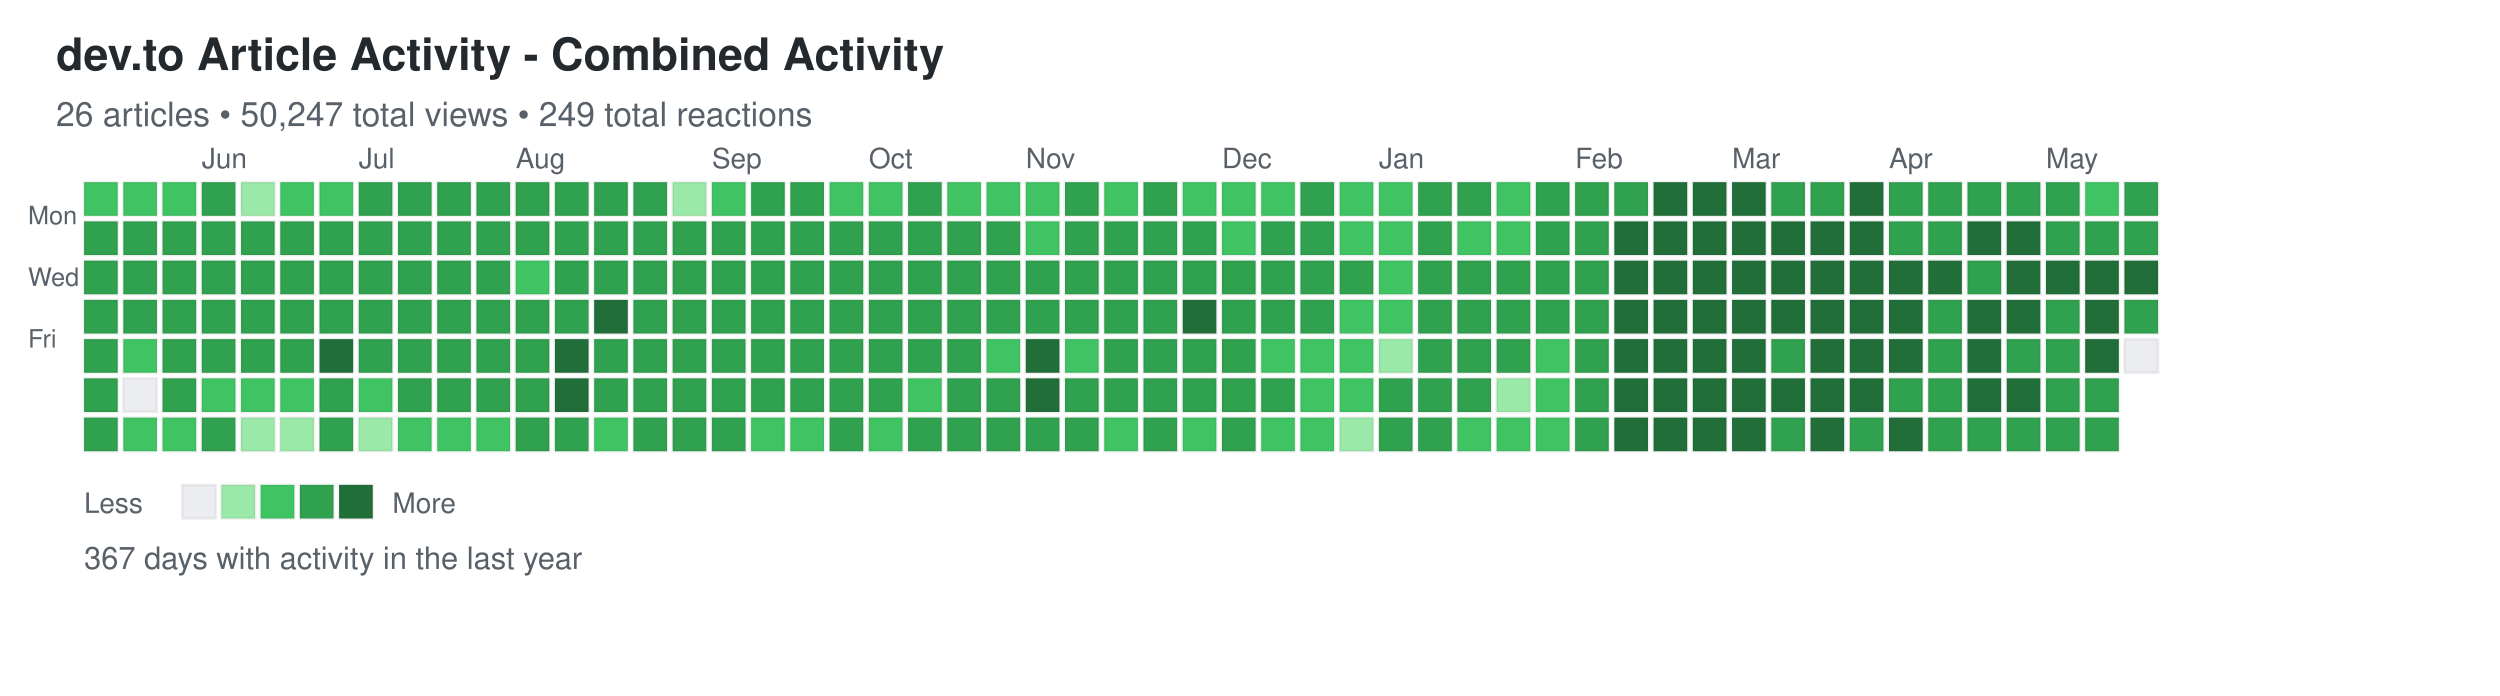
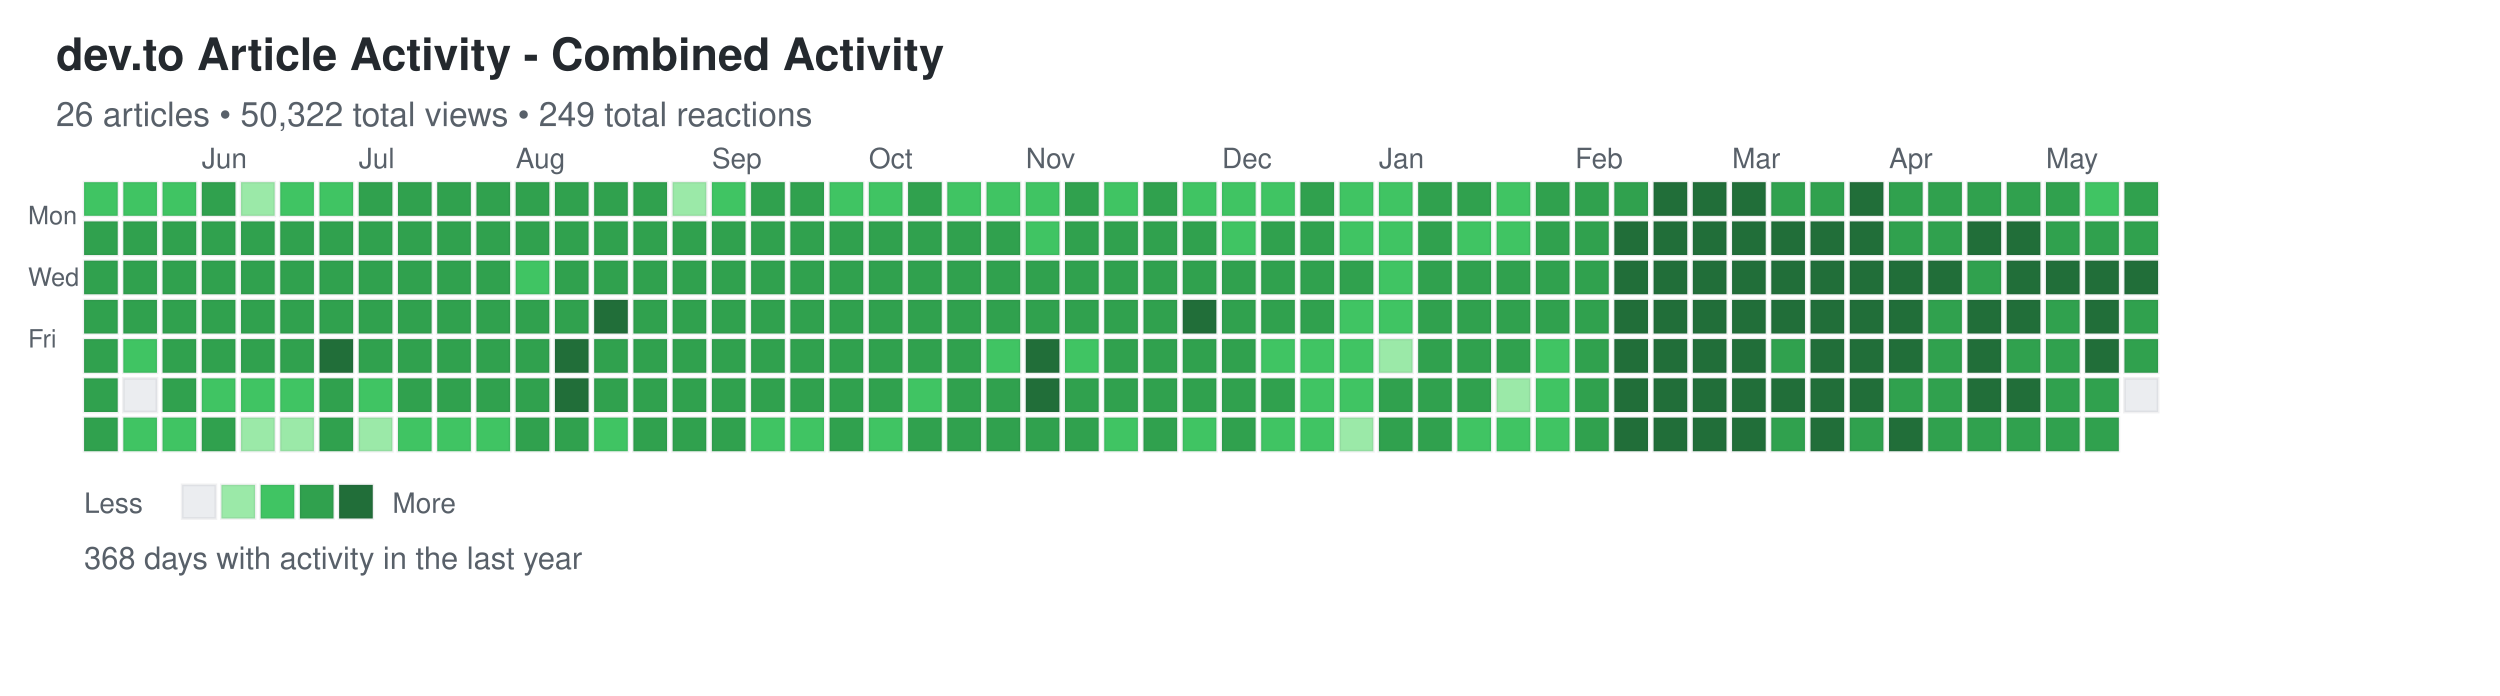
<svg xmlns="http://www.w3.org/2000/svg" width="892" height="248">
  <defs>
    <style>
.day { stroke: rgba(27,31,35,0.06); stroke-width: 1px; cursor: pointer; }
.day:hover { stroke: rgba(27,31,35,0.3); stroke-width: 2px; }
.month-label { font-family: -apple-system, BlinkMacSystemFont, "Segoe UI", Helvetica, Arial, sans-serif; font-size: 10px; fill: #586069; }
.day-label { font-family: -apple-system, BlinkMacSystemFont, "Segoe UI", Helvetica, Arial, sans-serif; font-size: 9px; fill: #586069; }
.title { font-family: -apple-system, BlinkMacSystemFont, "Segoe UI", Helvetica, Arial, sans-serif; font-size: 16px; font-weight: 600; fill: #24292e; }
.subtitle { font-family: -apple-system, BlinkMacSystemFont, "Segoe UI", Helvetica, Arial, sans-serif; font-size: 12px; fill: #586069; }
.stats { font-family: -apple-system, BlinkMacSystemFont, "Segoe UI", Helvetica, Arial, sans-serif; font-size: 11px; fill: #586069; }
.legend-text { font-family: -apple-system, BlinkMacSystemFont, "Segoe UI", Helvetica, Arial, sans-serif; font-size: 10px; fill: #586069; }
</style>
  </defs>
  <text x="20" y="25" class="title">dev.to Article Activity - Combined Activity</text>
-   <text x="20" y="45" class="subtitle">26 articles • 50,247 total views • 249 total reactions</text>
+   <text x="20" y="45" class="subtitle">26 articles • 50,322 total views • 249 total reactions</text>
  <text x="10" y="80" class="day-label">Mon</text>
  <text x="10" y="102" class="day-label">Wed</text>
  <text x="10" y="124" class="day-label">Fri</text>
  <rect x="30" y="65" width="12" height="12" fill="#40c463" class="day" data-date="2025-05-11" data-level="2" />
  <rect x="30" y="79" width="12" height="12" fill="#30a14e" class="day" data-date="2025-05-12" data-level="3" />
  <rect x="30" y="93" width="12" height="12" fill="#30a14e" class="day" data-date="2025-05-13" data-level="3" />
  <rect x="30" y="107" width="12" height="12" fill="#30a14e" class="day" data-date="2025-05-14" data-level="3" />
  <rect x="30" y="121" width="12" height="12" fill="#30a14e" class="day" data-date="2025-05-15" data-level="3" />
  <rect x="30" y="135" width="12" height="12" fill="#30a14e" class="day" data-date="2025-05-16" data-level="3" />
  <rect x="30" y="149" width="12" height="12" fill="#30a14e" class="day" data-date="2025-05-17" data-level="3" />
  <rect x="44" y="65" width="12" height="12" fill="#40c463" class="day" data-date="2025-05-18" data-level="2" />
  <rect x="44" y="79" width="12" height="12" fill="#30a14e" class="day" data-date="2025-05-19" data-level="3" />
  <rect x="44" y="93" width="12" height="12" fill="#30a14e" class="day" data-date="2025-05-20" data-level="3" />
  <rect x="44" y="107" width="12" height="12" fill="#30a14e" class="day" data-date="2025-05-21" data-level="3" />
  <rect x="44" y="121" width="12" height="12" fill="#40c463" class="day" data-date="2025-05-22" data-level="2" />
  <rect x="44" y="135" width="12" height="12" fill="#ebedf0" class="day" data-date="2025-05-23" data-level="0" />
  <rect x="44" y="149" width="12" height="12" fill="#40c463" class="day" data-date="2025-05-24" data-level="2" />
  <rect x="58" y="65" width="12" height="12" fill="#40c463" class="day" data-date="2025-05-25" data-level="2" />
  <rect x="58" y="79" width="12" height="12" fill="#30a14e" class="day" data-date="2025-05-26" data-level="3" />
  <rect x="58" y="93" width="12" height="12" fill="#30a14e" class="day" data-date="2025-05-27" data-level="3" />
  <rect x="58" y="107" width="12" height="12" fill="#30a14e" class="day" data-date="2025-05-28" data-level="3" />
  <rect x="58" y="121" width="12" height="12" fill="#30a14e" class="day" data-date="2025-05-29" data-level="3" />
  <rect x="58" y="135" width="12" height="12" fill="#30a14e" class="day" data-date="2025-05-30" data-level="3" />
  <rect x="58" y="149" width="12" height="12" fill="#40c463" class="day" data-date="2025-05-31" data-level="2" />
  <rect x="72" y="65" width="12" height="12" fill="#30a14e" class="day" data-date="2025-06-01" data-level="3" />
  <rect x="72" y="79" width="12" height="12" fill="#30a14e" class="day" data-date="2025-06-02" data-level="3" />
  <rect x="72" y="93" width="12" height="12" fill="#30a14e" class="day" data-date="2025-06-03" data-level="3" />
  <rect x="72" y="107" width="12" height="12" fill="#30a14e" class="day" data-date="2025-06-04" data-level="3" />
  <rect x="72" y="121" width="12" height="12" fill="#30a14e" class="day" data-date="2025-06-05" data-level="3" />
  <rect x="72" y="135" width="12" height="12" fill="#40c463" class="day" data-date="2025-06-06" data-level="2" />
  <rect x="72" y="149" width="12" height="12" fill="#30a14e" class="day" data-date="2025-06-07" data-level="3" />
  <rect x="86" y="65" width="12" height="12" fill="#9be9a8" class="day" data-date="2025-06-08" data-level="1" />
  <rect x="86" y="79" width="12" height="12" fill="#30a14e" class="day" data-date="2025-06-09" data-level="3" />
  <rect x="86" y="93" width="12" height="12" fill="#30a14e" class="day" data-date="2025-06-10" data-level="3" />
  <rect x="86" y="107" width="12" height="12" fill="#30a14e" class="day" data-date="2025-06-11" data-level="3" />
  <rect x="86" y="121" width="12" height="12" fill="#30a14e" class="day" data-date="2025-06-12" data-level="3" />
  <rect x="86" y="135" width="12" height="12" fill="#40c463" class="day" data-date="2025-06-13" data-level="2" />
  <rect x="86" y="149" width="12" height="12" fill="#9be9a8" class="day" data-date="2025-06-14" data-level="1" />
  <rect x="100" y="65" width="12" height="12" fill="#40c463" class="day" data-date="2025-06-15" data-level="2" />
  <rect x="100" y="79" width="12" height="12" fill="#30a14e" class="day" data-date="2025-06-16" data-level="3" />
  <rect x="100" y="93" width="12" height="12" fill="#30a14e" class="day" data-date="2025-06-17" data-level="3" />
  <rect x="100" y="107" width="12" height="12" fill="#30a14e" class="day" data-date="2025-06-18" data-level="3" />
  <rect x="100" y="121" width="12" height="12" fill="#30a14e" class="day" data-date="2025-06-19" data-level="3" />
  <rect x="100" y="135" width="12" height="12" fill="#40c463" class="day" data-date="2025-06-20" data-level="2" />
  <rect x="100" y="149" width="12" height="12" fill="#9be9a8" class="day" data-date="2025-06-21" data-level="1" />
  <rect x="114" y="65" width="12" height="12" fill="#40c463" class="day" data-date="2025-06-22" data-level="2" />
  <rect x="114" y="79" width="12" height="12" fill="#30a14e" class="day" data-date="2025-06-23" data-level="3" />
  <rect x="114" y="93" width="12" height="12" fill="#30a14e" class="day" data-date="2025-06-24" data-level="3" />
  <rect x="114" y="107" width="12" height="12" fill="#30a14e" class="day" data-date="2025-06-25" data-level="3" />
  <rect x="114" y="121" width="12" height="12" fill="#216e39" class="day" data-date="2025-06-26" data-level="4" />
  <rect x="114" y="135" width="12" height="12" fill="#30a14e" class="day" data-date="2025-06-27" data-level="3" />
  <rect x="114" y="149" width="12" height="12" fill="#30a14e" class="day" data-date="2025-06-28" data-level="3" />
  <rect x="128" y="65" width="12" height="12" fill="#30a14e" class="day" data-date="2025-06-29" data-level="3" />
  <rect x="128" y="79" width="12" height="12" fill="#30a14e" class="day" data-date="2025-06-30" data-level="3" />
  <rect x="128" y="93" width="12" height="12" fill="#30a14e" class="day" data-date="2025-07-01" data-level="3" />
  <rect x="128" y="107" width="12" height="12" fill="#30a14e" class="day" data-date="2025-07-02" data-level="3" />
  <rect x="128" y="121" width="12" height="12" fill="#30a14e" class="day" data-date="2025-07-03" data-level="3" />
  <rect x="128" y="135" width="12" height="12" fill="#40c463" class="day" data-date="2025-07-04" data-level="2" />
  <rect x="128" y="149" width="12" height="12" fill="#9be9a8" class="day" data-date="2025-07-05" data-level="1" />
  <rect x="142" y="65" width="12" height="12" fill="#30a14e" class="day" data-date="2025-07-06" data-level="3" />
  <rect x="142" y="79" width="12" height="12" fill="#30a14e" class="day" data-date="2025-07-07" data-level="3" />
  <rect x="142" y="93" width="12" height="12" fill="#30a14e" class="day" data-date="2025-07-08" data-level="3" />
  <rect x="142" y="107" width="12" height="12" fill="#30a14e" class="day" data-date="2025-07-09" data-level="3" />
  <rect x="142" y="121" width="12" height="12" fill="#30a14e" class="day" data-date="2025-07-10" data-level="3" />
  <rect x="142" y="135" width="12" height="12" fill="#30a14e" class="day" data-date="2025-07-11" data-level="3" />
  <rect x="142" y="149" width="12" height="12" fill="#40c463" class="day" data-date="2025-07-12" data-level="2" />
  <rect x="156" y="65" width="12" height="12" fill="#30a14e" class="day" data-date="2025-07-13" data-level="3" />
  <rect x="156" y="79" width="12" height="12" fill="#30a14e" class="day" data-date="2025-07-14" data-level="3" />
  <rect x="156" y="93" width="12" height="12" fill="#30a14e" class="day" data-date="2025-07-15" data-level="3" />
  <rect x="156" y="107" width="12" height="12" fill="#30a14e" class="day" data-date="2025-07-16" data-level="3" />
  <rect x="156" y="121" width="12" height="12" fill="#30a14e" class="day" data-date="2025-07-17" data-level="3" />
  <rect x="156" y="135" width="12" height="12" fill="#30a14e" class="day" data-date="2025-07-18" data-level="3" />
  <rect x="156" y="149" width="12" height="12" fill="#40c463" class="day" data-date="2025-07-19" data-level="2" />
  <rect x="170" y="65" width="12" height="12" fill="#30a14e" class="day" data-date="2025-07-20" data-level="3" />
  <rect x="170" y="79" width="12" height="12" fill="#30a14e" class="day" data-date="2025-07-21" data-level="3" />
  <rect x="170" y="93" width="12" height="12" fill="#30a14e" class="day" data-date="2025-07-22" data-level="3" />
  <rect x="170" y="107" width="12" height="12" fill="#30a14e" class="day" data-date="2025-07-23" data-level="3" />
  <rect x="170" y="121" width="12" height="12" fill="#30a14e" class="day" data-date="2025-07-24" data-level="3" />
  <rect x="170" y="135" width="12" height="12" fill="#30a14e" class="day" data-date="2025-07-25" data-level="3" />
  <rect x="170" y="149" width="12" height="12" fill="#40c463" class="day" data-date="2025-07-26" data-level="2" />
  <rect x="184" y="65" width="12" height="12" fill="#30a14e" class="day" data-date="2025-07-27" data-level="3" />
  <rect x="184" y="79" width="12" height="12" fill="#30a14e" class="day" data-date="2025-07-28" data-level="3" />
  <rect x="184" y="93" width="12" height="12" fill="#40c463" class="day" data-date="2025-07-29" data-level="2" />
  <rect x="184" y="107" width="12" height="12" fill="#30a14e" class="day" data-date="2025-07-30" data-level="3" />
  <rect x="184" y="121" width="12" height="12" fill="#30a14e" class="day" data-date="2025-07-31" data-level="3" />
  <rect x="184" y="135" width="12" height="12" fill="#30a14e" class="day" data-date="2025-08-01" data-level="3" />
  <rect x="184" y="149" width="12" height="12" fill="#30a14e" class="day" data-date="2025-08-02" data-level="3" />
  <rect x="198" y="65" width="12" height="12" fill="#30a14e" class="day" data-date="2025-08-03" data-level="3" />
  <rect x="198" y="79" width="12" height="12" fill="#30a14e" class="day" data-date="2025-08-04" data-level="3" />
  <rect x="198" y="93" width="12" height="12" fill="#30a14e" class="day" data-date="2025-08-05" data-level="3" />
  <rect x="198" y="107" width="12" height="12" fill="#30a14e" class="day" data-date="2025-08-06" data-level="3" />
  <rect x="198" y="121" width="12" height="12" fill="#216e39" class="day" data-date="2025-08-07" data-level="4" />
  <rect x="198" y="135" width="12" height="12" fill="#216e39" class="day" data-date="2025-08-08" data-level="4" />
  <rect x="198" y="149" width="12" height="12" fill="#30a14e" class="day" data-date="2025-08-09" data-level="3" />
  <rect x="212" y="65" width="12" height="12" fill="#30a14e" class="day" data-date="2025-08-10" data-level="3" />
  <rect x="212" y="79" width="12" height="12" fill="#30a14e" class="day" data-date="2025-08-11" data-level="3" />
  <rect x="212" y="93" width="12" height="12" fill="#30a14e" class="day" data-date="2025-08-12" data-level="3" />
  <rect x="212" y="107" width="12" height="12" fill="#216e39" class="day" data-date="2025-08-13" data-level="4" />
  <rect x="212" y="121" width="12" height="12" fill="#30a14e" class="day" data-date="2025-08-14" data-level="3" />
  <rect x="212" y="135" width="12" height="12" fill="#30a14e" class="day" data-date="2025-08-15" data-level="3" />
  <rect x="212" y="149" width="12" height="12" fill="#40c463" class="day" data-date="2025-08-16" data-level="2" />
  <rect x="226" y="65" width="12" height="12" fill="#30a14e" class="day" data-date="2025-08-17" data-level="3" />
  <rect x="226" y="79" width="12" height="12" fill="#30a14e" class="day" data-date="2025-08-18" data-level="3" />
  <rect x="226" y="93" width="12" height="12" fill="#30a14e" class="day" data-date="2025-08-19" data-level="3" />
  <rect x="226" y="107" width="12" height="12" fill="#30a14e" class="day" data-date="2025-08-20" data-level="3" />
  <rect x="226" y="121" width="12" height="12" fill="#30a14e" class="day" data-date="2025-08-21" data-level="3" />
  <rect x="226" y="135" width="12" height="12" fill="#30a14e" class="day" data-date="2025-08-22" data-level="3" />
  <rect x="226" y="149" width="12" height="12" fill="#30a14e" class="day" data-date="2025-08-23" data-level="3" />
  <rect x="240" y="65" width="12" height="12" fill="#9be9a8" class="day" data-date="2025-08-24" data-level="1" />
  <rect x="240" y="79" width="12" height="12" fill="#30a14e" class="day" data-date="2025-08-25" data-level="3" />
  <rect x="240" y="93" width="12" height="12" fill="#30a14e" class="day" data-date="2025-08-26" data-level="3" />
  <rect x="240" y="107" width="12" height="12" fill="#30a14e" class="day" data-date="2025-08-27" data-level="3" />
  <rect x="240" y="121" width="12" height="12" fill="#30a14e" class="day" data-date="2025-08-28" data-level="3" />
  <rect x="240" y="135" width="12" height="12" fill="#30a14e" class="day" data-date="2025-08-29" data-level="3" />
  <rect x="240" y="149" width="12" height="12" fill="#30a14e" class="day" data-date="2025-08-30" data-level="3" />
  <rect x="254" y="65" width="12" height="12" fill="#40c463" class="day" data-date="2025-08-31" data-level="2" />
  <rect x="254" y="79" width="12" height="12" fill="#30a14e" class="day" data-date="2025-09-01" data-level="3" />
  <rect x="254" y="93" width="12" height="12" fill="#30a14e" class="day" data-date="2025-09-02" data-level="3" />
  <rect x="254" y="107" width="12" height="12" fill="#30a14e" class="day" data-date="2025-09-03" data-level="3" />
  <rect x="254" y="121" width="12" height="12" fill="#30a14e" class="day" data-date="2025-09-04" data-level="3" />
  <rect x="254" y="135" width="12" height="12" fill="#30a14e" class="day" data-date="2025-09-05" data-level="3" />
  <rect x="254" y="149" width="12" height="12" fill="#30a14e" class="day" data-date="2025-09-06" data-level="3" />
  <rect x="268" y="65" width="12" height="12" fill="#30a14e" class="day" data-date="2025-09-07" data-level="3" />
  <rect x="268" y="79" width="12" height="12" fill="#30a14e" class="day" data-date="2025-09-08" data-level="3" />
  <rect x="268" y="93" width="12" height="12" fill="#30a14e" class="day" data-date="2025-09-09" data-level="3" />
  <rect x="268" y="107" width="12" height="12" fill="#30a14e" class="day" data-date="2025-09-10" data-level="3" />
  <rect x="268" y="121" width="12" height="12" fill="#30a14e" class="day" data-date="2025-09-11" data-level="3" />
  <rect x="268" y="135" width="12" height="12" fill="#30a14e" class="day" data-date="2025-09-12" data-level="3" />
  <rect x="268" y="149" width="12" height="12" fill="#40c463" class="day" data-date="2025-09-13" data-level="2" />
  <rect x="282" y="65" width="12" height="12" fill="#30a14e" class="day" data-date="2025-09-14" data-level="3" />
  <rect x="282" y="79" width="12" height="12" fill="#30a14e" class="day" data-date="2025-09-15" data-level="3" />
  <rect x="282" y="93" width="12" height="12" fill="#30a14e" class="day" data-date="2025-09-16" data-level="3" />
  <rect x="282" y="107" width="12" height="12" fill="#30a14e" class="day" data-date="2025-09-17" data-level="3" />
  <rect x="282" y="121" width="12" height="12" fill="#30a14e" class="day" data-date="2025-09-18" data-level="3" />
  <rect x="282" y="135" width="12" height="12" fill="#30a14e" class="day" data-date="2025-09-19" data-level="3" />
  <rect x="282" y="149" width="12" height="12" fill="#40c463" class="day" data-date="2025-09-20" data-level="2" />
  <rect x="296" y="65" width="12" height="12" fill="#40c463" class="day" data-date="2025-09-21" data-level="2" />
  <rect x="296" y="79" width="12" height="12" fill="#30a14e" class="day" data-date="2025-09-22" data-level="3" />
  <rect x="296" y="93" width="12" height="12" fill="#30a14e" class="day" data-date="2025-09-23" data-level="3" />
  <rect x="296" y="107" width="12" height="12" fill="#30a14e" class="day" data-date="2025-09-24" data-level="3" />
  <rect x="296" y="121" width="12" height="12" fill="#30a14e" class="day" data-date="2025-09-25" data-level="3" />
  <rect x="296" y="135" width="12" height="12" fill="#30a14e" class="day" data-date="2025-09-26" data-level="3" />
  <rect x="296" y="149" width="12" height="12" fill="#30a14e" class="day" data-date="2025-09-27" data-level="3" />
  <rect x="310" y="65" width="12" height="12" fill="#40c463" class="day" data-date="2025-09-28" data-level="2" />
  <rect x="310" y="79" width="12" height="12" fill="#30a14e" class="day" data-date="2025-09-29" data-level="3" />
  <rect x="310" y="93" width="12" height="12" fill="#30a14e" class="day" data-date="2025-09-30" data-level="3" />
  <rect x="310" y="107" width="12" height="12" fill="#30a14e" class="day" data-date="2025-10-01" data-level="3" />
  <rect x="310" y="121" width="12" height="12" fill="#30a14e" class="day" data-date="2025-10-02" data-level="3" />
  <rect x="310" y="135" width="12" height="12" fill="#30a14e" class="day" data-date="2025-10-03" data-level="3" />
  <rect x="310" y="149" width="12" height="12" fill="#40c463" class="day" data-date="2025-10-04" data-level="2" />
  <rect x="324" y="65" width="12" height="12" fill="#30a14e" class="day" data-date="2025-10-05" data-level="3" />
  <rect x="324" y="79" width="12" height="12" fill="#30a14e" class="day" data-date="2025-10-06" data-level="3" />
  <rect x="324" y="93" width="12" height="12" fill="#30a14e" class="day" data-date="2025-10-07" data-level="3" />
  <rect x="324" y="107" width="12" height="12" fill="#30a14e" class="day" data-date="2025-10-08" data-level="3" />
  <rect x="324" y="121" width="12" height="12" fill="#30a14e" class="day" data-date="2025-10-09" data-level="3" />
  <rect x="324" y="135" width="12" height="12" fill="#40c463" class="day" data-date="2025-10-10" data-level="2" />
  <rect x="324" y="149" width="12" height="12" fill="#30a14e" class="day" data-date="2025-10-11" data-level="3" />
  <rect x="338" y="65" width="12" height="12" fill="#40c463" class="day" data-date="2025-10-12" data-level="2" />
  <rect x="338" y="79" width="12" height="12" fill="#30a14e" class="day" data-date="2025-10-13" data-level="3" />
  <rect x="338" y="93" width="12" height="12" fill="#30a14e" class="day" data-date="2025-10-14" data-level="3" />
  <rect x="338" y="107" width="12" height="12" fill="#30a14e" class="day" data-date="2025-10-15" data-level="3" />
  <rect x="338" y="121" width="12" height="12" fill="#30a14e" class="day" data-date="2025-10-16" data-level="3" />
  <rect x="338" y="135" width="12" height="12" fill="#30a14e" class="day" data-date="2025-10-17" data-level="3" />
  <rect x="338" y="149" width="12" height="12" fill="#30a14e" class="day" data-date="2025-10-18" data-level="3" />
  <rect x="352" y="65" width="12" height="12" fill="#40c463" class="day" data-date="2025-10-19" data-level="2" />
  <rect x="352" y="79" width="12" height="12" fill="#30a14e" class="day" data-date="2025-10-20" data-level="3" />
  <rect x="352" y="93" width="12" height="12" fill="#30a14e" class="day" data-date="2025-10-21" data-level="3" />
  <rect x="352" y="107" width="12" height="12" fill="#30a14e" class="day" data-date="2025-10-22" data-level="3" />
  <rect x="352" y="121" width="12" height="12" fill="#40c463" class="day" data-date="2025-10-23" data-level="2" />
  <rect x="352" y="135" width="12" height="12" fill="#30a14e" class="day" data-date="2025-10-24" data-level="3" />
  <rect x="352" y="149" width="12" height="12" fill="#30a14e" class="day" data-date="2025-10-25" data-level="3" />
  <rect x="366" y="65" width="12" height="12" fill="#40c463" class="day" data-date="2025-10-26" data-level="2" />
  <rect x="366" y="79" width="12" height="12" fill="#40c463" class="day" data-date="2025-10-27" data-level="2" />
  <rect x="366" y="93" width="12" height="12" fill="#30a14e" class="day" data-date="2025-10-28" data-level="3" />
  <rect x="366" y="107" width="12" height="12" fill="#30a14e" class="day" data-date="2025-10-29" data-level="3" />
  <rect x="366" y="121" width="12" height="12" fill="#216e39" class="day" data-date="2025-10-30" data-level="4" />
  <rect x="366" y="135" width="12" height="12" fill="#216e39" class="day" data-date="2025-10-31" data-level="4" />
  <rect x="366" y="149" width="12" height="12" fill="#30a14e" class="day" data-date="2025-11-01" data-level="3" />
  <rect x="380" y="65" width="12" height="12" fill="#30a14e" class="day" data-date="2025-11-02" data-level="3" />
  <rect x="380" y="79" width="12" height="12" fill="#30a14e" class="day" data-date="2025-11-03" data-level="3" />
  <rect x="380" y="93" width="12" height="12" fill="#30a14e" class="day" data-date="2025-11-04" data-level="3" />
  <rect x="380" y="107" width="12" height="12" fill="#30a14e" class="day" data-date="2025-11-05" data-level="3" />
  <rect x="380" y="121" width="12" height="12" fill="#40c463" class="day" data-date="2025-11-06" data-level="2" />
  <rect x="380" y="135" width="12" height="12" fill="#30a14e" class="day" data-date="2025-11-07" data-level="3" />
  <rect x="380" y="149" width="12" height="12" fill="#30a14e" class="day" data-date="2025-11-08" data-level="3" />
  <rect x="394" y="65" width="12" height="12" fill="#40c463" class="day" data-date="2025-11-09" data-level="2" />
  <rect x="394" y="79" width="12" height="12" fill="#30a14e" class="day" data-date="2025-11-10" data-level="3" />
  <rect x="394" y="93" width="12" height="12" fill="#30a14e" class="day" data-date="2025-11-11" data-level="3" />
  <rect x="394" y="107" width="12" height="12" fill="#30a14e" class="day" data-date="2025-11-12" data-level="3" />
  <rect x="394" y="121" width="12" height="12" fill="#30a14e" class="day" data-date="2025-11-13" data-level="3" />
  <rect x="394" y="135" width="12" height="12" fill="#30a14e" class="day" data-date="2025-11-14" data-level="3" />
  <rect x="394" y="149" width="12" height="12" fill="#40c463" class="day" data-date="2025-11-15" data-level="2" />
  <rect x="408" y="65" width="12" height="12" fill="#30a14e" class="day" data-date="2025-11-16" data-level="3" />
  <rect x="408" y="79" width="12" height="12" fill="#30a14e" class="day" data-date="2025-11-17" data-level="3" />
  <rect x="408" y="93" width="12" height="12" fill="#30a14e" class="day" data-date="2025-11-18" data-level="3" />
  <rect x="408" y="107" width="12" height="12" fill="#30a14e" class="day" data-date="2025-11-19" data-level="3" />
  <rect x="408" y="121" width="12" height="12" fill="#30a14e" class="day" data-date="2025-11-20" data-level="3" />
  <rect x="408" y="135" width="12" height="12" fill="#30a14e" class="day" data-date="2025-11-21" data-level="3" />
  <rect x="408" y="149" width="12" height="12" fill="#30a14e" class="day" data-date="2025-11-22" data-level="3" />
  <rect x="422" y="65" width="12" height="12" fill="#40c463" class="day" data-date="2025-11-23" data-level="2" />
  <rect x="422" y="79" width="12" height="12" fill="#30a14e" class="day" data-date="2025-11-24" data-level="3" />
  <rect x="422" y="93" width="12" height="12" fill="#30a14e" class="day" data-date="2025-11-25" data-level="3" />
  <rect x="422" y="107" width="12" height="12" fill="#216e39" class="day" data-date="2025-11-26" data-level="4" />
  <rect x="422" y="121" width="12" height="12" fill="#30a14e" class="day" data-date="2025-11-27" data-level="3" />
  <rect x="422" y="135" width="12" height="12" fill="#30a14e" class="day" data-date="2025-11-28" data-level="3" />
  <rect x="422" y="149" width="12" height="12" fill="#40c463" class="day" data-date="2025-11-29" data-level="2" />
  <rect x="436" y="65" width="12" height="12" fill="#40c463" class="day" data-date="2025-11-30" data-level="2" />
  <rect x="436" y="79" width="12" height="12" fill="#40c463" class="day" data-date="2025-12-01" data-level="2" />
  <rect x="436" y="93" width="12" height="12" fill="#30a14e" class="day" data-date="2025-12-02" data-level="3" />
  <rect x="436" y="107" width="12" height="12" fill="#30a14e" class="day" data-date="2025-12-03" data-level="3" />
  <rect x="436" y="121" width="12" height="12" fill="#30a14e" class="day" data-date="2025-12-04" data-level="3" />
  <rect x="436" y="135" width="12" height="12" fill="#30a14e" class="day" data-date="2025-12-05" data-level="3" />
  <rect x="436" y="149" width="12" height="12" fill="#30a14e" class="day" data-date="2025-12-06" data-level="3" />
  <rect x="450" y="65" width="12" height="12" fill="#40c463" class="day" data-date="2025-12-07" data-level="2" />
  <rect x="450" y="79" width="12" height="12" fill="#30a14e" class="day" data-date="2025-12-08" data-level="3" />
  <rect x="450" y="93" width="12" height="12" fill="#30a14e" class="day" data-date="2025-12-09" data-level="3" />
  <rect x="450" y="107" width="12" height="12" fill="#30a14e" class="day" data-date="2025-12-10" data-level="3" />
  <rect x="450" y="121" width="12" height="12" fill="#40c463" class="day" data-date="2025-12-11" data-level="2" />
  <rect x="450" y="135" width="12" height="12" fill="#30a14e" class="day" data-date="2025-12-12" data-level="3" />
  <rect x="450" y="149" width="12" height="12" fill="#40c463" class="day" data-date="2025-12-13" data-level="2" />
  <rect x="464" y="65" width="12" height="12" fill="#30a14e" class="day" data-date="2025-12-14" data-level="3" />
  <rect x="464" y="79" width="12" height="12" fill="#30a14e" class="day" data-date="2025-12-15" data-level="3" />
  <rect x="464" y="93" width="12" height="12" fill="#30a14e" class="day" data-date="2025-12-16" data-level="3" />
  <rect x="464" y="107" width="12" height="12" fill="#30a14e" class="day" data-date="2025-12-17" data-level="3" />
  <rect x="464" y="121" width="12" height="12" fill="#40c463" class="day" data-date="2025-12-18" data-level="2" />
  <rect x="464" y="135" width="12" height="12" fill="#40c463" class="day" data-date="2025-12-19" data-level="2" />
  <rect x="464" y="149" width="12" height="12" fill="#40c463" class="day" data-date="2025-12-20" data-level="2" />
  <rect x="478" y="65" width="12" height="12" fill="#40c463" class="day" data-date="2025-12-21" data-level="2" />
  <rect x="478" y="79" width="12" height="12" fill="#40c463" class="day" data-date="2025-12-22" data-level="2" />
  <rect x="478" y="93" width="12" height="12" fill="#30a14e" class="day" data-date="2025-12-23" data-level="3" />
  <rect x="478" y="107" width="12" height="12" fill="#40c463" class="day" data-date="2025-12-24" data-level="2" />
  <rect x="478" y="121" width="12" height="12" fill="#40c463" class="day" data-date="2025-12-25" data-level="2" />
  <rect x="478" y="135" width="12" height="12" fill="#40c463" class="day" data-date="2025-12-26" data-level="2" />
  <rect x="478" y="149" width="12" height="12" fill="#9be9a8" class="day" data-date="2025-12-27" data-level="1" />
  <rect x="492" y="65" width="12" height="12" fill="#40c463" class="day" data-date="2025-12-28" data-level="2" />
  <rect x="492" y="79" width="12" height="12" fill="#40c463" class="day" data-date="2025-12-29" data-level="2" />
  <rect x="492" y="93" width="12" height="12" fill="#40c463" class="day" data-date="2025-12-30" data-level="2" />
  <rect x="492" y="107" width="12" height="12" fill="#40c463" class="day" data-date="2025-12-31" data-level="2" />
  <rect x="492" y="121" width="12" height="12" fill="#9be9a8" class="day" data-date="2026-01-01" data-level="1" />
  <rect x="492" y="135" width="12" height="12" fill="#30a14e" class="day" data-date="2026-01-02" data-level="3" />
  <rect x="492" y="149" width="12" height="12" fill="#30a14e" class="day" data-date="2026-01-03" data-level="3" />
  <rect x="506" y="65" width="12" height="12" fill="#30a14e" class="day" data-date="2026-01-04" data-level="3" />
  <rect x="506" y="79" width="12" height="12" fill="#30a14e" class="day" data-date="2026-01-05" data-level="3" />
  <rect x="506" y="93" width="12" height="12" fill="#30a14e" class="day" data-date="2026-01-06" data-level="3" />
  <rect x="506" y="107" width="12" height="12" fill="#30a14e" class="day" data-date="2026-01-07" data-level="3" />
  <rect x="506" y="121" width="12" height="12" fill="#30a14e" class="day" data-date="2026-01-08" data-level="3" />
  <rect x="506" y="135" width="12" height="12" fill="#30a14e" class="day" data-date="2026-01-09" data-level="3" />
  <rect x="506" y="149" width="12" height="12" fill="#30a14e" class="day" data-date="2026-01-10" data-level="3" />
  <rect x="520" y="65" width="12" height="12" fill="#30a14e" class="day" data-date="2026-01-11" data-level="3" />
  <rect x="520" y="79" width="12" height="12" fill="#40c463" class="day" data-date="2026-01-12" data-level="2" />
  <rect x="520" y="93" width="12" height="12" fill="#30a14e" class="day" data-date="2026-01-13" data-level="3" />
  <rect x="520" y="107" width="12" height="12" fill="#30a14e" class="day" data-date="2026-01-14" data-level="3" />
  <rect x="520" y="121" width="12" height="12" fill="#30a14e" class="day" data-date="2026-01-15" data-level="3" />
  <rect x="520" y="135" width="12" height="12" fill="#30a14e" class="day" data-date="2026-01-16" data-level="3" />
  <rect x="520" y="149" width="12" height="12" fill="#40c463" class="day" data-date="2026-01-17" data-level="2" />
  <rect x="534" y="65" width="12" height="12" fill="#40c463" class="day" data-date="2026-01-18" data-level="2" />
  <rect x="534" y="79" width="12" height="12" fill="#40c463" class="day" data-date="2026-01-19" data-level="2" />
  <rect x="534" y="93" width="12" height="12" fill="#30a14e" class="day" data-date="2026-01-20" data-level="3" />
  <rect x="534" y="107" width="12" height="12" fill="#30a14e" class="day" data-date="2026-01-21" data-level="3" />
  <rect x="534" y="121" width="12" height="12" fill="#30a14e" class="day" data-date="2026-01-22" data-level="3" />
  <rect x="534" y="135" width="12" height="12" fill="#9be9a8" class="day" data-date="2026-01-23" data-level="1" />
  <rect x="534" y="149" width="12" height="12" fill="#40c463" class="day" data-date="2026-01-24" data-level="2" />
  <rect x="548" y="65" width="12" height="12" fill="#30a14e" class="day" data-date="2026-01-25" data-level="3" />
  <rect x="548" y="79" width="12" height="12" fill="#30a14e" class="day" data-date="2026-01-26" data-level="3" />
  <rect x="548" y="93" width="12" height="12" fill="#30a14e" class="day" data-date="2026-01-27" data-level="3" />
  <rect x="548" y="107" width="12" height="12" fill="#30a14e" class="day" data-date="2026-01-28" data-level="3" />
  <rect x="548" y="121" width="12" height="12" fill="#40c463" class="day" data-date="2026-01-29" data-level="2" />
  <rect x="548" y="135" width="12" height="12" fill="#40c463" class="day" data-date="2026-01-30" data-level="2" />
  <rect x="548" y="149" width="12" height="12" fill="#40c463" class="day" data-date="2026-01-31" data-level="2" />
  <rect x="562" y="65" width="12" height="12" fill="#30a14e" class="day" data-date="2026-02-01" data-level="3" />
  <rect x="562" y="79" width="12" height="12" fill="#30a14e" class="day" data-date="2026-02-02" data-level="3" />
  <rect x="562" y="93" width="12" height="12" fill="#30a14e" class="day" data-date="2026-02-03" data-level="3" />
  <rect x="562" y="107" width="12" height="12" fill="#30a14e" class="day" data-date="2026-02-04" data-level="3" />
  <rect x="562" y="121" width="12" height="12" fill="#30a14e" class="day" data-date="2026-02-05" data-level="3" />
  <rect x="562" y="135" width="12" height="12" fill="#30a14e" class="day" data-date="2026-02-06" data-level="3" />
  <rect x="562" y="149" width="12" height="12" fill="#30a14e" class="day" data-date="2026-02-07" data-level="3" />
  <rect x="576" y="65" width="12" height="12" fill="#30a14e" class="day" data-date="2026-02-08" data-level="3" />
  <rect x="576" y="79" width="12" height="12" fill="#216e39" class="day" data-date="2026-02-09" data-level="4" />
  <rect x="576" y="93" width="12" height="12" fill="#216e39" class="day" data-date="2026-02-10" data-level="4" />
  <rect x="576" y="107" width="12" height="12" fill="#216e39" class="day" data-date="2026-02-11" data-level="4" />
  <rect x="576" y="121" width="12" height="12" fill="#216e39" class="day" data-date="2026-02-12" data-level="4" />
  <rect x="576" y="135" width="12" height="12" fill="#216e39" class="day" data-date="2026-02-13" data-level="4" />
  <rect x="576" y="149" width="12" height="12" fill="#216e39" class="day" data-date="2026-02-14" data-level="4" />
  <rect x="590" y="65" width="12" height="12" fill="#216e39" class="day" data-date="2026-02-15" data-level="4" />
  <rect x="590" y="79" width="12" height="12" fill="#216e39" class="day" data-date="2026-02-16" data-level="4" />
  <rect x="590" y="93" width="12" height="12" fill="#216e39" class="day" data-date="2026-02-17" data-level="4" />
  <rect x="590" y="107" width="12" height="12" fill="#216e39" class="day" data-date="2026-02-18" data-level="4" />
  <rect x="590" y="121" width="12" height="12" fill="#216e39" class="day" data-date="2026-02-19" data-level="4" />
  <rect x="590" y="135" width="12" height="12" fill="#216e39" class="day" data-date="2026-02-20" data-level="4" />
  <rect x="590" y="149" width="12" height="12" fill="#216e39" class="day" data-date="2026-02-21" data-level="4" />
  <rect x="604" y="65" width="12" height="12" fill="#216e39" class="day" data-date="2026-02-22" data-level="4" />
  <rect x="604" y="79" width="12" height="12" fill="#216e39" class="day" data-date="2026-02-23" data-level="4" />
  <rect x="604" y="93" width="12" height="12" fill="#216e39" class="day" data-date="2026-02-24" data-level="4" />
  <rect x="604" y="107" width="12" height="12" fill="#216e39" class="day" data-date="2026-02-25" data-level="4" />
  <rect x="604" y="121" width="12" height="12" fill="#216e39" class="day" data-date="2026-02-26" data-level="4" />
  <rect x="604" y="135" width="12" height="12" fill="#216e39" class="day" data-date="2026-02-27" data-level="4" />
  <rect x="604" y="149" width="12" height="12" fill="#216e39" class="day" data-date="2026-02-28" data-level="4" />
  <rect x="618" y="65" width="12" height="12" fill="#216e39" class="day" data-date="2026-03-01" data-level="4" />
  <rect x="618" y="79" width="12" height="12" fill="#216e39" class="day" data-date="2026-03-02" data-level="4" />
  <rect x="618" y="93" width="12" height="12" fill="#216e39" class="day" data-date="2026-03-03" data-level="4" />
  <rect x="618" y="107" width="12" height="12" fill="#216e39" class="day" data-date="2026-03-04" data-level="4" />
  <rect x="618" y="121" width="12" height="12" fill="#216e39" class="day" data-date="2026-03-05" data-level="4" />
  <rect x="618" y="135" width="12" height="12" fill="#216e39" class="day" data-date="2026-03-06" data-level="4" />
  <rect x="618" y="149" width="12" height="12" fill="#216e39" class="day" data-date="2026-03-07" data-level="4" />
  <rect x="632" y="65" width="12" height="12" fill="#30a14e" class="day" data-date="2026-03-08" data-level="3" />
  <rect x="632" y="79" width="12" height="12" fill="#216e39" class="day" data-date="2026-03-09" data-level="4" />
  <rect x="632" y="93" width="12" height="12" fill="#216e39" class="day" data-date="2026-03-10" data-level="4" />
  <rect x="632" y="107" width="12" height="12" fill="#216e39" class="day" data-date="2026-03-11" data-level="4" />
  <rect x="632" y="121" width="12" height="12" fill="#30a14e" class="day" data-date="2026-03-12" data-level="3" />
  <rect x="632" y="135" width="12" height="12" fill="#216e39" class="day" data-date="2026-03-13" data-level="4" />
  <rect x="632" y="149" width="12" height="12" fill="#30a14e" class="day" data-date="2026-03-14" data-level="3" />
  <rect x="646" y="65" width="12" height="12" fill="#30a14e" class="day" data-date="2026-03-15" data-level="3" />
  <rect x="646" y="79" width="12" height="12" fill="#216e39" class="day" data-date="2026-03-16" data-level="4" />
  <rect x="646" y="93" width="12" height="12" fill="#216e39" class="day" data-date="2026-03-17" data-level="4" />
  <rect x="646" y="107" width="12" height="12" fill="#216e39" class="day" data-date="2026-03-18" data-level="4" />
  <rect x="646" y="121" width="12" height="12" fill="#216e39" class="day" data-date="2026-03-19" data-level="4" />
  <rect x="646" y="135" width="12" height="12" fill="#216e39" class="day" data-date="2026-03-20" data-level="4" />
  <rect x="646" y="149" width="12" height="12" fill="#216e39" class="day" data-date="2026-03-21" data-level="4" />
  <rect x="660" y="65" width="12" height="12" fill="#216e39" class="day" data-date="2026-03-22" data-level="4" />
  <rect x="660" y="79" width="12" height="12" fill="#216e39" class="day" data-date="2026-03-23" data-level="4" />
  <rect x="660" y="93" width="12" height="12" fill="#216e39" class="day" data-date="2026-03-24" data-level="4" />
  <rect x="660" y="107" width="12" height="12" fill="#216e39" class="day" data-date="2026-03-25" data-level="4" />
  <rect x="660" y="121" width="12" height="12" fill="#216e39" class="day" data-date="2026-03-26" data-level="4" />
  <rect x="660" y="135" width="12" height="12" fill="#216e39" class="day" data-date="2026-03-27" data-level="4" />
  <rect x="660" y="149" width="12" height="12" fill="#30a14e" class="day" data-date="2026-03-28" data-level="3" />
  <rect x="674" y="65" width="12" height="12" fill="#30a14e" class="day" data-date="2026-03-29" data-level="3" />
  <rect x="674" y="79" width="12" height="12" fill="#30a14e" class="day" data-date="2026-03-30" data-level="3" />
  <rect x="674" y="93" width="12" height="12" fill="#216e39" class="day" data-date="2026-03-31" data-level="4" />
  <rect x="674" y="107" width="12" height="12" fill="#216e39" class="day" data-date="2026-04-01" data-level="4" />
  <rect x="674" y="121" width="12" height="12" fill="#216e39" class="day" data-date="2026-04-02" data-level="4" />
  <rect x="674" y="135" width="12" height="12" fill="#30a14e" class="day" data-date="2026-04-03" data-level="3" />
  <rect x="674" y="149" width="12" height="12" fill="#216e39" class="day" data-date="2026-04-04" data-level="4" />
  <rect x="688" y="65" width="12" height="12" fill="#30a14e" class="day" data-date="2026-04-05" data-level="3" />
  <rect x="688" y="79" width="12" height="12" fill="#30a14e" class="day" data-date="2026-04-06" data-level="3" />
  <rect x="688" y="93" width="12" height="12" fill="#216e39" class="day" data-date="2026-04-07" data-level="4" />
  <rect x="688" y="107" width="12" height="12" fill="#30a14e" class="day" data-date="2026-04-08" data-level="3" />
  <rect x="688" y="121" width="12" height="12" fill="#30a14e" class="day" data-date="2026-04-09" data-level="3" />
  <rect x="688" y="135" width="12" height="12" fill="#30a14e" class="day" data-date="2026-04-10" data-level="3" />
  <rect x="688" y="149" width="12" height="12" fill="#30a14e" class="day" data-date="2026-04-11" data-level="3" />
  <rect x="702" y="65" width="12" height="12" fill="#30a14e" class="day" data-date="2026-04-12" data-level="3" />
  <rect x="702" y="79" width="12" height="12" fill="#216e39" class="day" data-date="2026-04-13" data-level="4" />
  <rect x="702" y="93" width="12" height="12" fill="#30a14e" class="day" data-date="2026-04-14" data-level="3" />
  <rect x="702" y="107" width="12" height="12" fill="#216e39" class="day" data-date="2026-04-15" data-level="4" />
  <rect x="702" y="121" width="12" height="12" fill="#216e39" class="day" data-date="2026-04-16" data-level="4" />
  <rect x="702" y="135" width="12" height="12" fill="#216e39" class="day" data-date="2026-04-17" data-level="4" />
  <rect x="702" y="149" width="12" height="12" fill="#30a14e" class="day" data-date="2026-04-18" data-level="3" />
  <rect x="716" y="65" width="12" height="12" fill="#30a14e" class="day" data-date="2026-04-19" data-level="3" />
  <rect x="716" y="79" width="12" height="12" fill="#216e39" class="day" data-date="2026-04-20" data-level="4" />
  <rect x="716" y="93" width="12" height="12" fill="#216e39" class="day" data-date="2026-04-21" data-level="4" />
  <rect x="716" y="107" width="12" height="12" fill="#216e39" class="day" data-date="2026-04-22" data-level="4" />
  <rect x="716" y="121" width="12" height="12" fill="#30a14e" class="day" data-date="2026-04-23" data-level="3" />
  <rect x="716" y="135" width="12" height="12" fill="#216e39" class="day" data-date="2026-04-24" data-level="4" />
  <rect x="716" y="149" width="12" height="12" fill="#30a14e" class="day" data-date="2026-04-25" data-level="3" />
  <rect x="730" y="65" width="12" height="12" fill="#30a14e" class="day" data-date="2026-04-26" data-level="3" />
  <rect x="730" y="79" width="12" height="12" fill="#30a14e" class="day" data-date="2026-04-27" data-level="3" />
  <rect x="730" y="93" width="12" height="12" fill="#216e39" class="day" data-date="2026-04-28" data-level="4" />
  <rect x="730" y="107" width="12" height="12" fill="#30a14e" class="day" data-date="2026-04-29" data-level="3" />
  <rect x="730" y="121" width="12" height="12" fill="#30a14e" class="day" data-date="2026-04-30" data-level="3" />
  <rect x="730" y="135" width="12" height="12" fill="#30a14e" class="day" data-date="2026-05-01" data-level="3" />
  <rect x="730" y="149" width="12" height="12" fill="#30a14e" class="day" data-date="2026-05-02" data-level="3" />
  <rect x="744" y="65" width="12" height="12" fill="#40c463" class="day" data-date="2026-05-03" data-level="2" />
  <rect x="744" y="79" width="12" height="12" fill="#30a14e" class="day" data-date="2026-05-04" data-level="3" />
  <rect x="744" y="93" width="12" height="12" fill="#216e39" class="day" data-date="2026-05-05" data-level="4" />
  <rect x="744" y="107" width="12" height="12" fill="#216e39" class="day" data-date="2026-05-06" data-level="4" />
  <rect x="744" y="121" width="12" height="12" fill="#216e39" class="day" data-date="2026-05-07" data-level="4" />
  <rect x="744" y="135" width="12" height="12" fill="#30a14e" class="day" data-date="2026-05-08" data-level="3" />
  <rect x="744" y="149" width="12" height="12" fill="#30a14e" class="day" data-date="2026-05-09" data-level="3" />
  <rect x="758" y="65" width="12" height="12" fill="#30a14e" class="day" data-date="2026-05-10" data-level="3" />
  <rect x="758" y="79" width="12" height="12" fill="#30a14e" class="day" data-date="2026-05-11" data-level="3" />
  <rect x="758" y="93" width="12" height="12" fill="#216e39" class="day" data-date="2026-05-12" data-level="4" />
  <rect x="758" y="107" width="12" height="12" fill="#30a14e" class="day" data-date="2026-05-13" data-level="3" />
-   <rect x="758" y="121" width="12" height="12" fill="#ebedf0" class="day" data-date="2026-05-14" data-level="0" />
+   <rect x="758" y="121" width="12" height="12" fill="#30a14e" class="day" data-date="2026-05-14" data-level="3" />
+   <rect x="758" y="135" width="12" height="12" fill="#ebedf0" class="day" data-date="2026-05-15" data-level="0" />
  <text x="72" y="60" class="month-label">Jun</text>
  <text x="128" y="60" class="month-label">Jul</text>
  <text x="184" y="60" class="month-label">Aug</text>
  <text x="254" y="60" class="month-label">Sep</text>
  <text x="310" y="60" class="month-label">Oct</text>
  <text x="366" y="60" class="month-label">Nov</text>
  <text x="436" y="60" class="month-label">Dec</text>
  <text x="492" y="60" class="month-label">Jan</text>
  <text x="562" y="60" class="month-label">Feb</text>
  <text x="618" y="60" class="month-label">Mar</text>
  <text x="674" y="60" class="month-label">Apr</text>
  <text x="730" y="60" class="month-label">May</text>
  <text x="30" y="183" class="legend-text">Less</text>
  <rect x="65" y="173" width="12" height="12" fill="#ebedf0" class="day" />
  <rect x="79" y="173" width="12" height="12" fill="#9be9a8" class="day" />
  <rect x="93" y="173" width="12" height="12" fill="#40c463" class="day" />
  <rect x="107" y="173" width="12" height="12" fill="#30a14e" class="day" />
  <rect x="121" y="173" width="12" height="12" fill="#216e39" class="day" />
  <text x="140" y="183" class="legend-text">More</text>
-   <text x="30" y="203" class="stats">367 days with activity in the last year</text>
+   <text x="30" y="203" class="stats">368 days with activity in the last year</text>
</svg>
